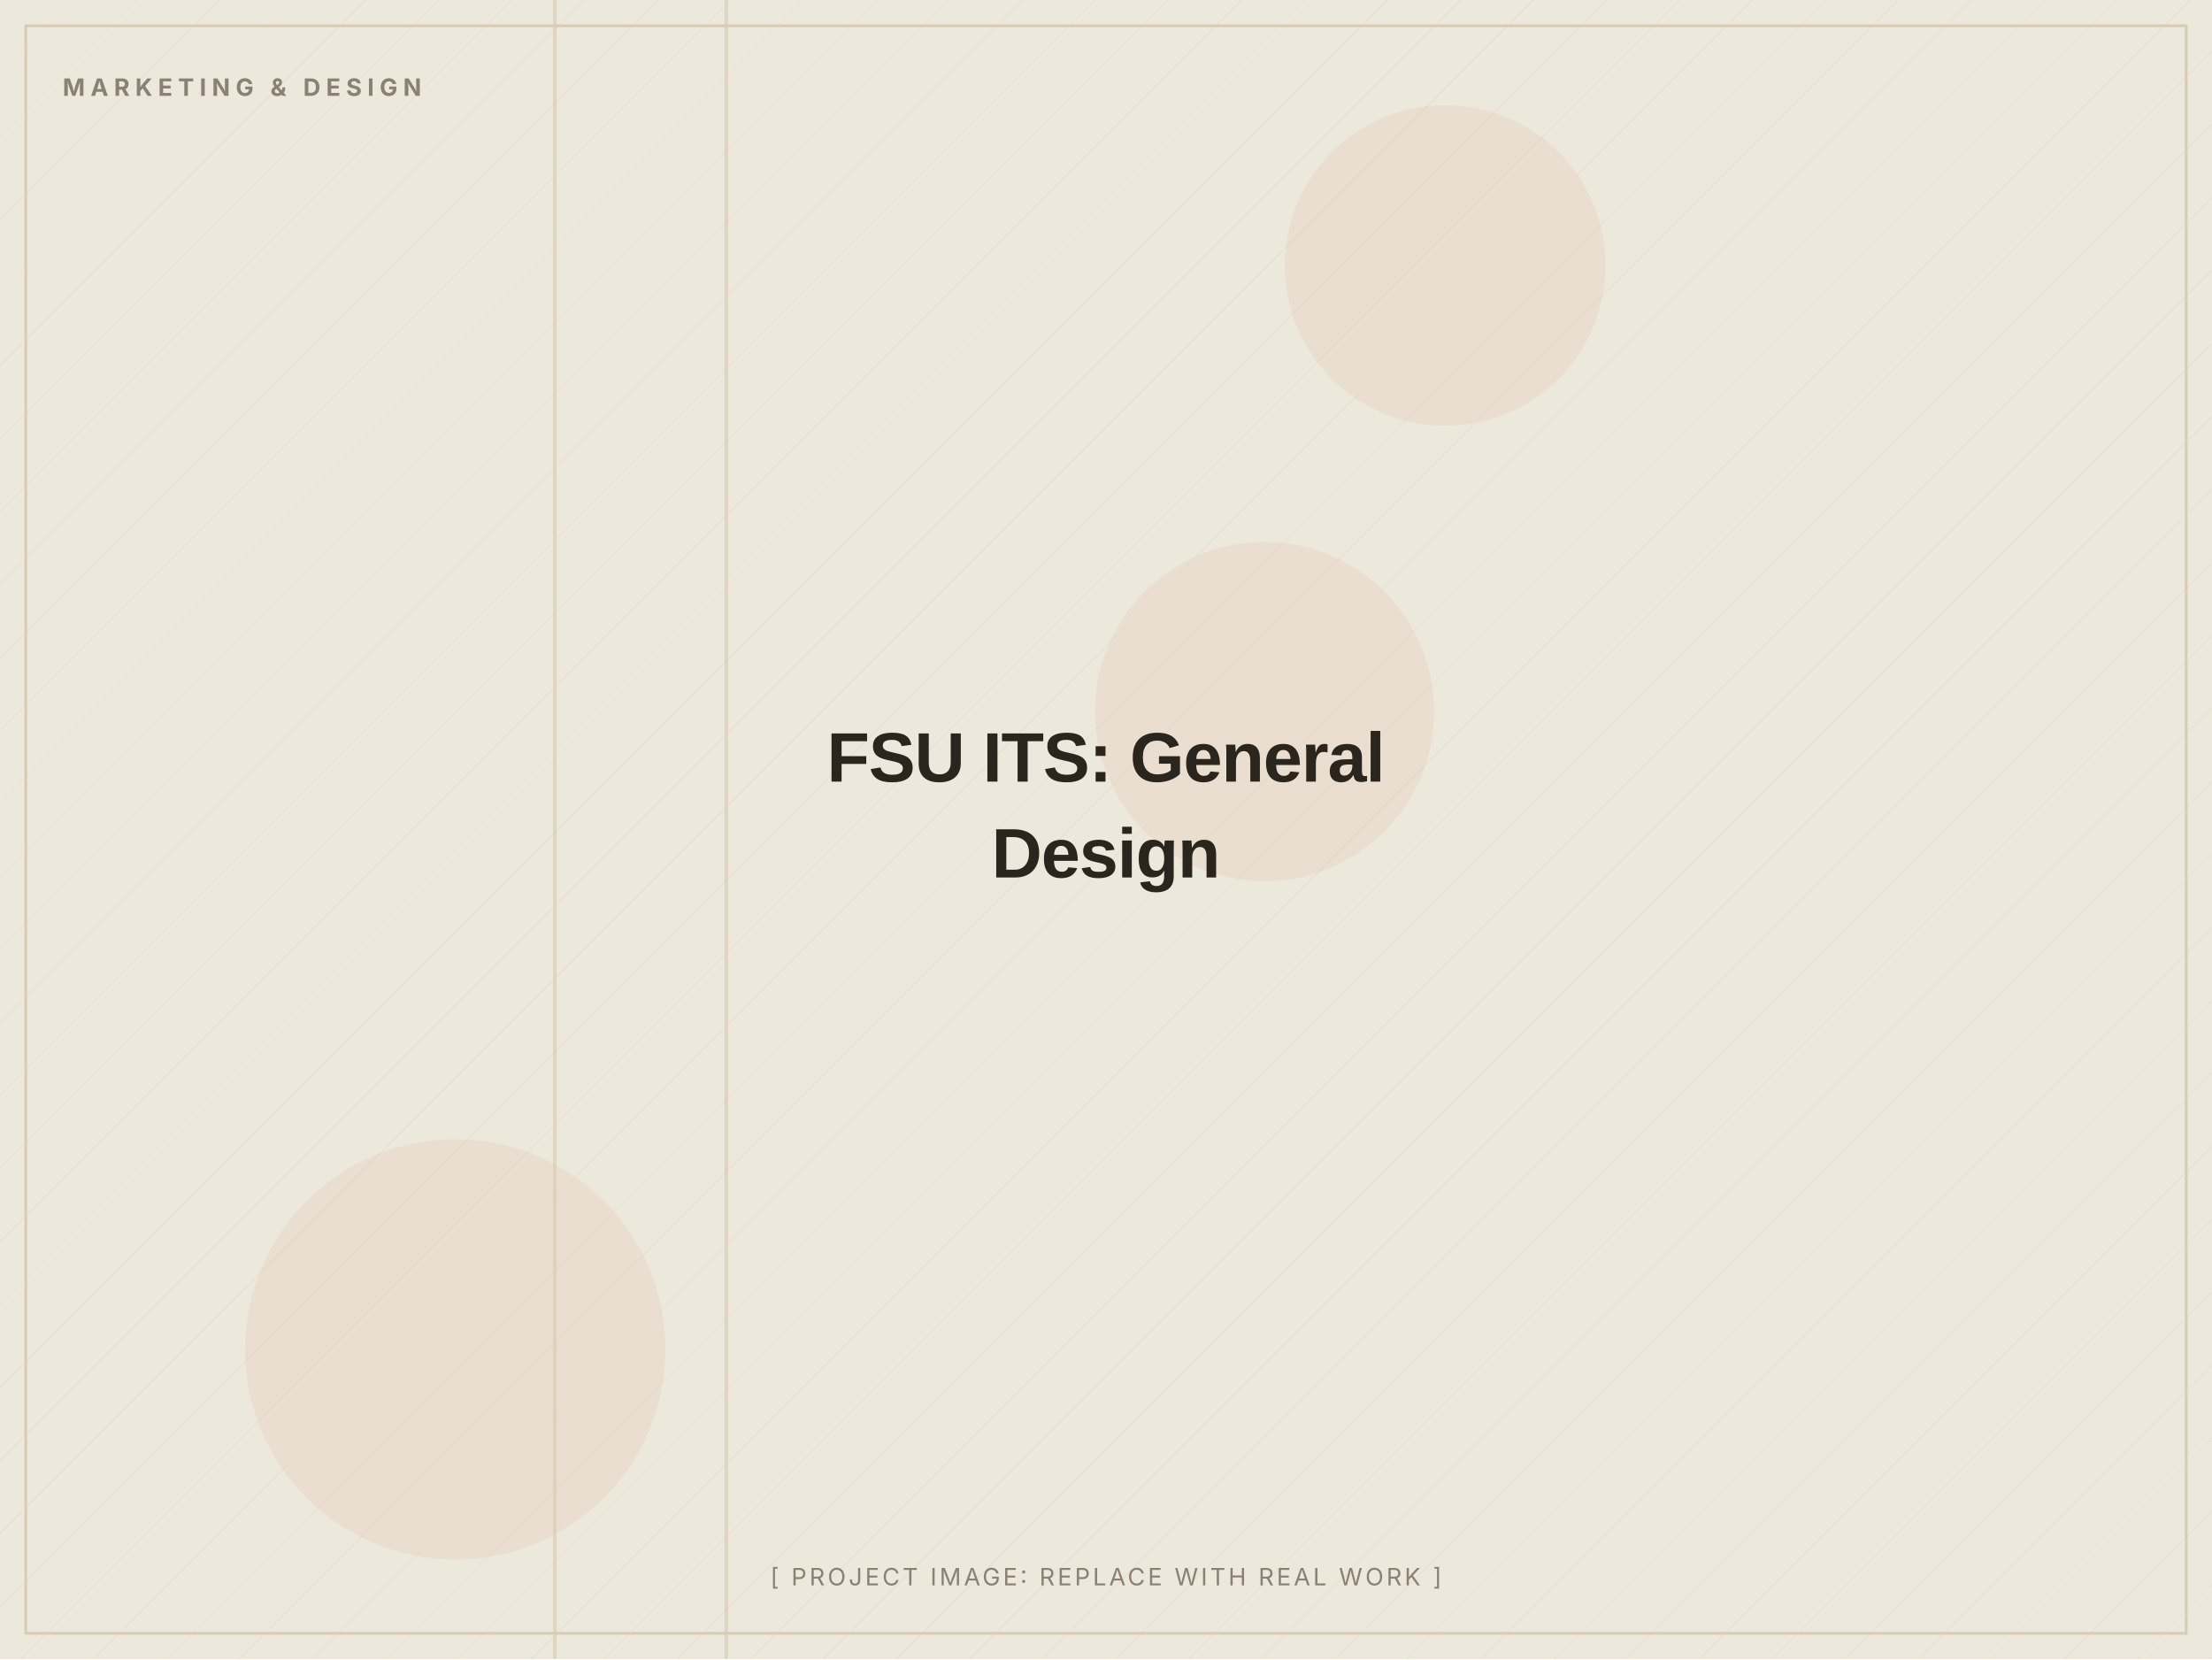
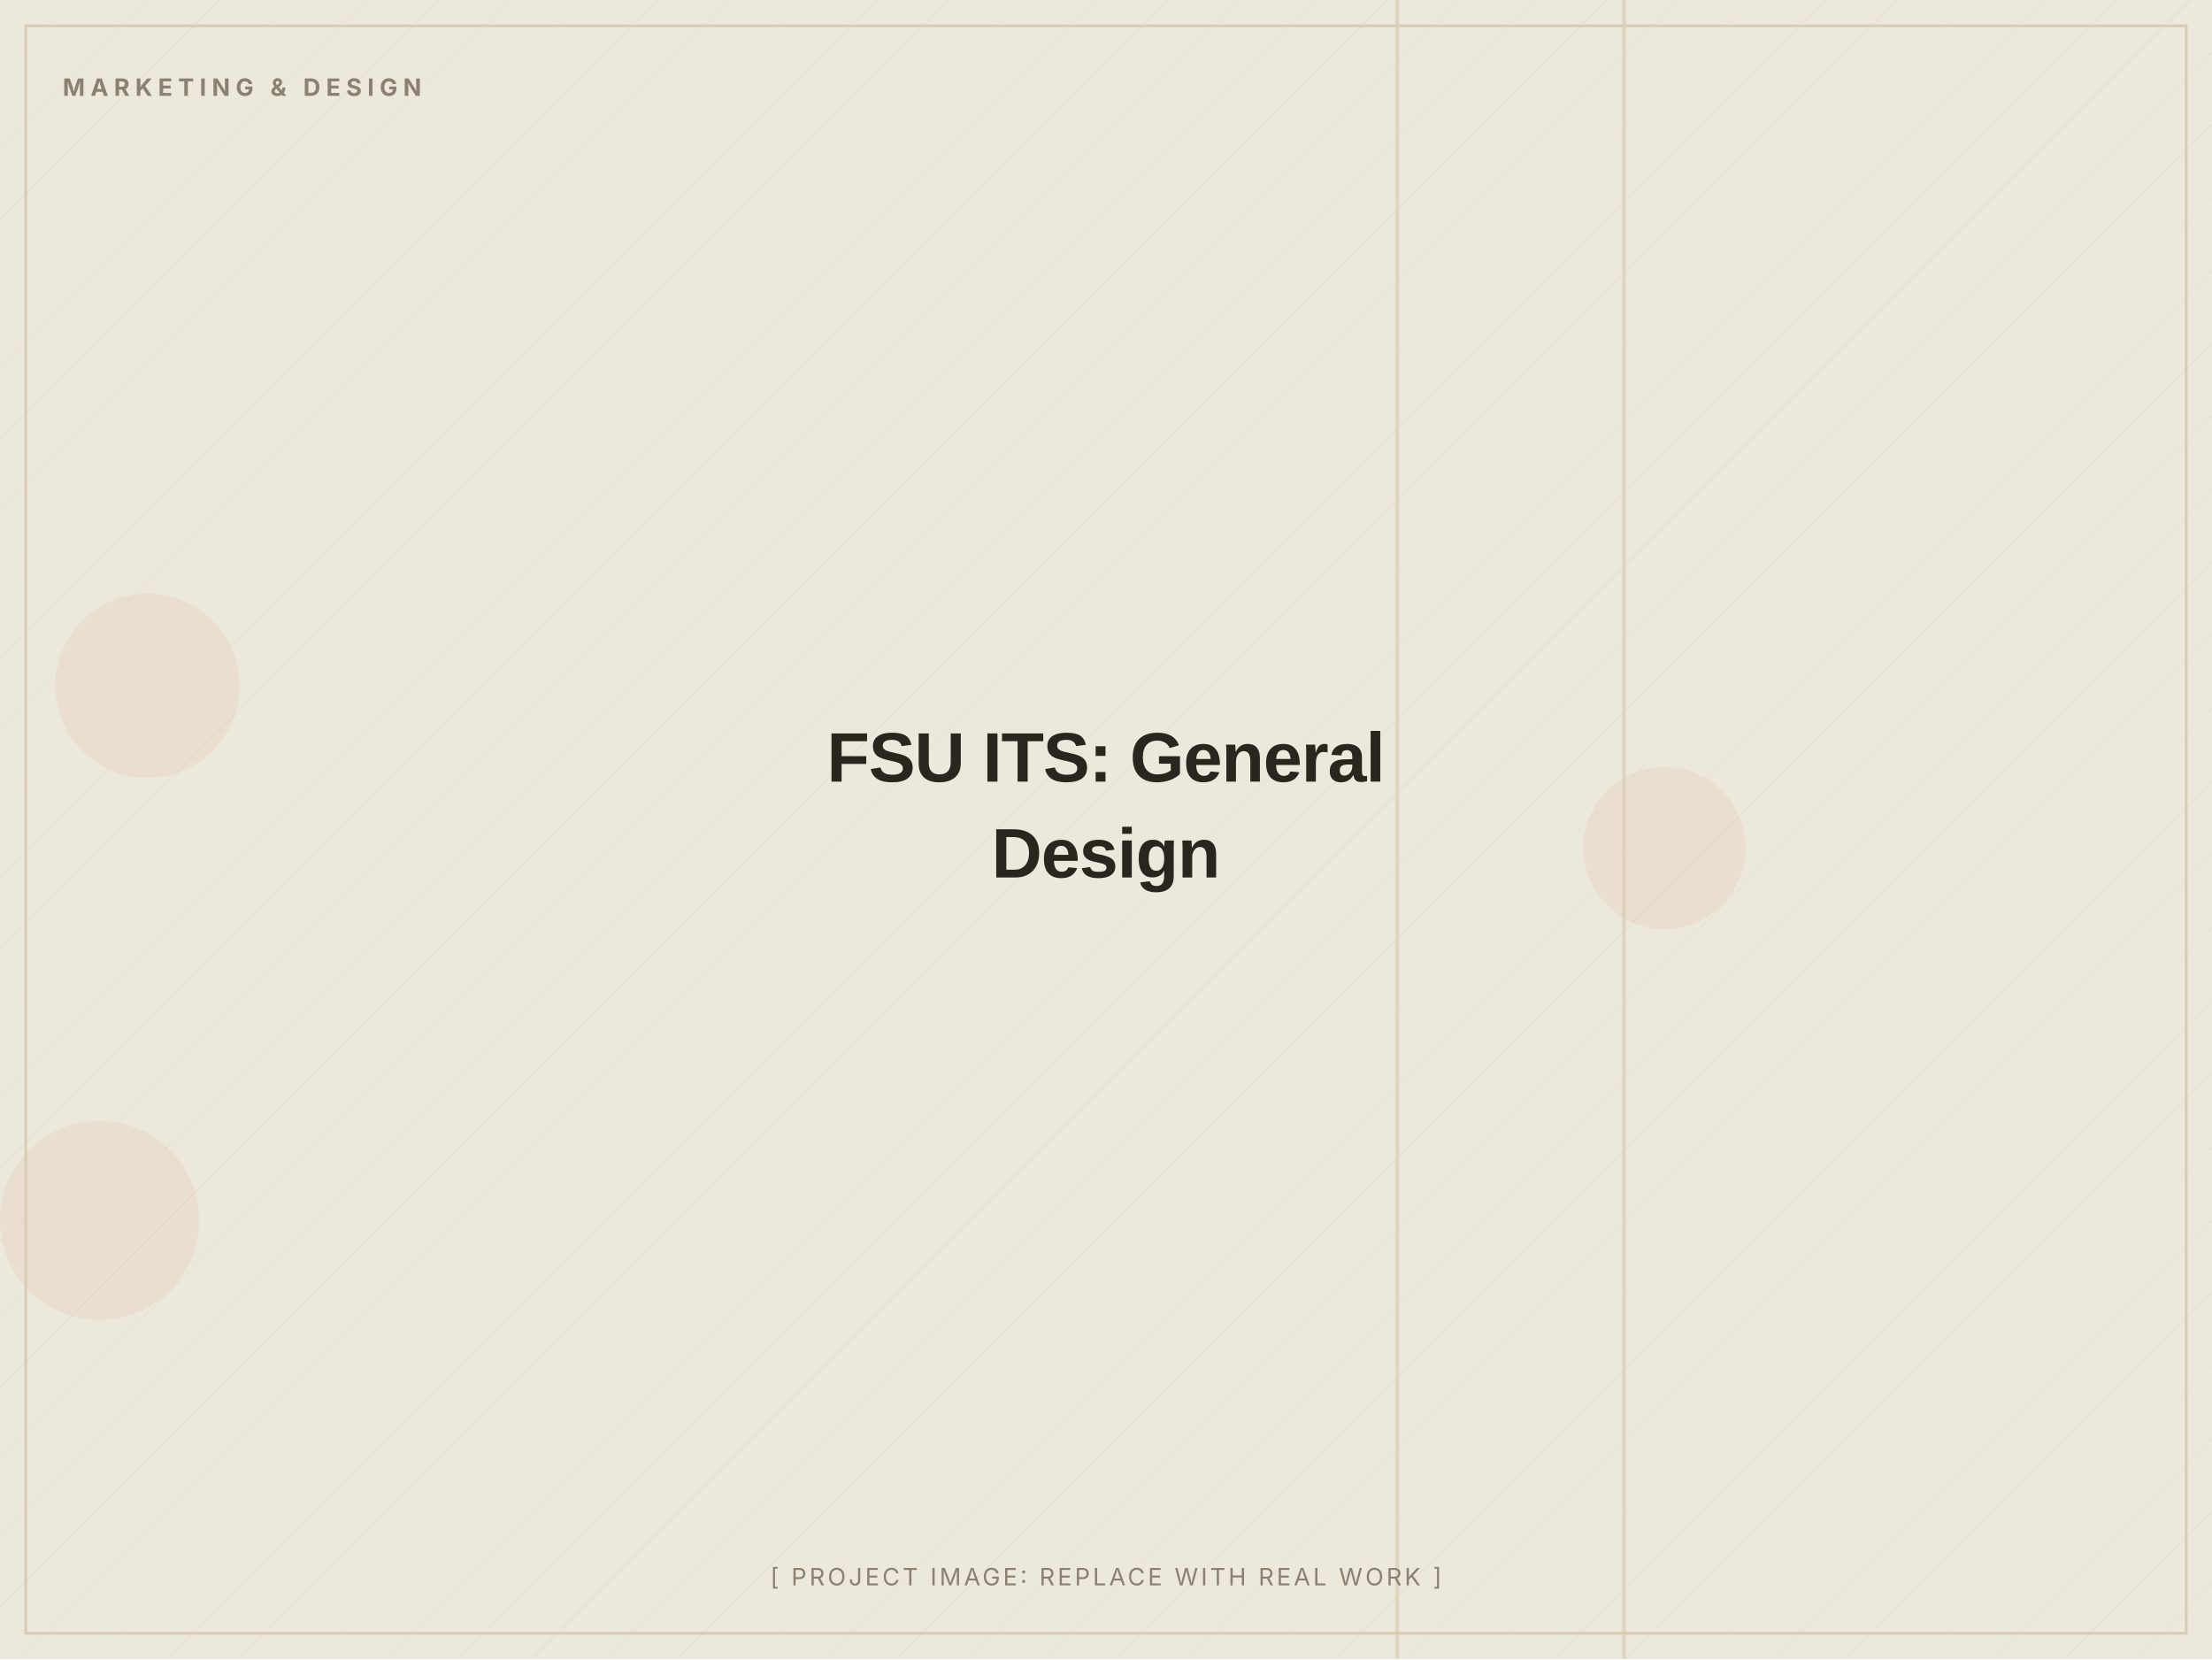
<svg xmlns="http://www.w3.org/2000/svg" width="1200" height="900" viewBox="0 0 1200 900" role="img" aria-label="FSU ITS: General Design (placeholder image)">
  <defs>
    <pattern id="d" width="28" height="28" patternUnits="userSpaceOnUse" patternTransform="rotate(45)">
      <line x1="0" y1="0" x2="0" y2="28" stroke="#D8CDB4" stroke-width="1" opacity="0.5" />
    </pattern>
  </defs>
  <rect width="1200" height="900" fill="#EDE8DC" />
  <rect width="1200" height="900" fill="url(#d)" opacity="0.55" />
-   <circle cx="686" cy="386" r="92" fill="#C2410C" opacity="0.06" />
-   <circle cx="247" cy="732" r="114" fill="#C2410C" opacity="0.06" />
-   <circle cx="784" cy="144" r="87" fill="#C2410C" opacity="0.06" />
-   <rect x="393" y="0" width="2" height="900" fill="#D8CDB4" opacity="0.7" />
-   <rect x="300" y="0" width="2" height="900" fill="#D8CDB4" opacity="0.7" />
+   <circle cx="80" cy="372" r="50" fill="#C2410C" opacity="0.06" />
+   <circle cx="903" cy="460" r="44" fill="#C2410C" opacity="0.06" />
+   <circle cx="54" cy="662" r="54" fill="#C2410C" opacity="0.06" />
+   <rect x="880" y="0" width="2" height="900" fill="#D8CDB4" opacity="0.7" />
+   <rect x="757" y="0" width="2" height="900" fill="#D8CDB4" opacity="0.7" />
  <rect x="14" y="14" width="1172" height="872" fill="none" stroke="#D8CDB4" stroke-width="1.5" />
  <text x="34" y="52" font-family="Inter, Arial, sans-serif" font-weight="700" font-size="13" letter-spacing="3" fill="#8A8172">MARKETING &amp; DESIGN</text>
  <text x="600.0" y="424.0" text-anchor="middle" font-family="Archivo, Arial, sans-serif" font-weight="800" font-size="38" letter-spacing="-0.5" fill="#2A251D">FSU ITS: General</text>
  <text x="600.0" y="476.0" text-anchor="middle" font-family="Archivo, Arial, sans-serif" font-weight="800" font-size="38" letter-spacing="-0.5" fill="#2A251D">Design</text>
  <text x="600.0" y="860" text-anchor="middle" font-family="Inter, Arial, sans-serif" font-size="13" letter-spacing="1.5" fill="#8A8172">[ PROJECT IMAGE: REPLACE WITH REAL WORK ]</text>
</svg>
